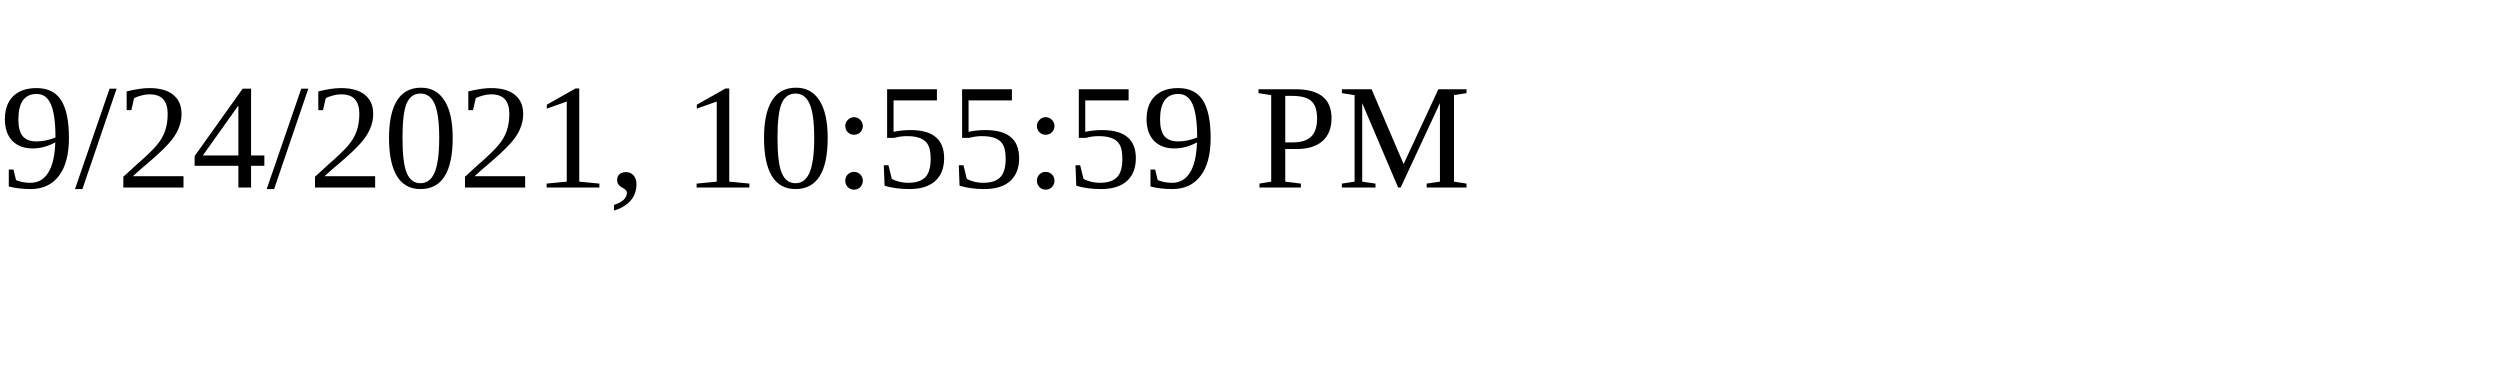
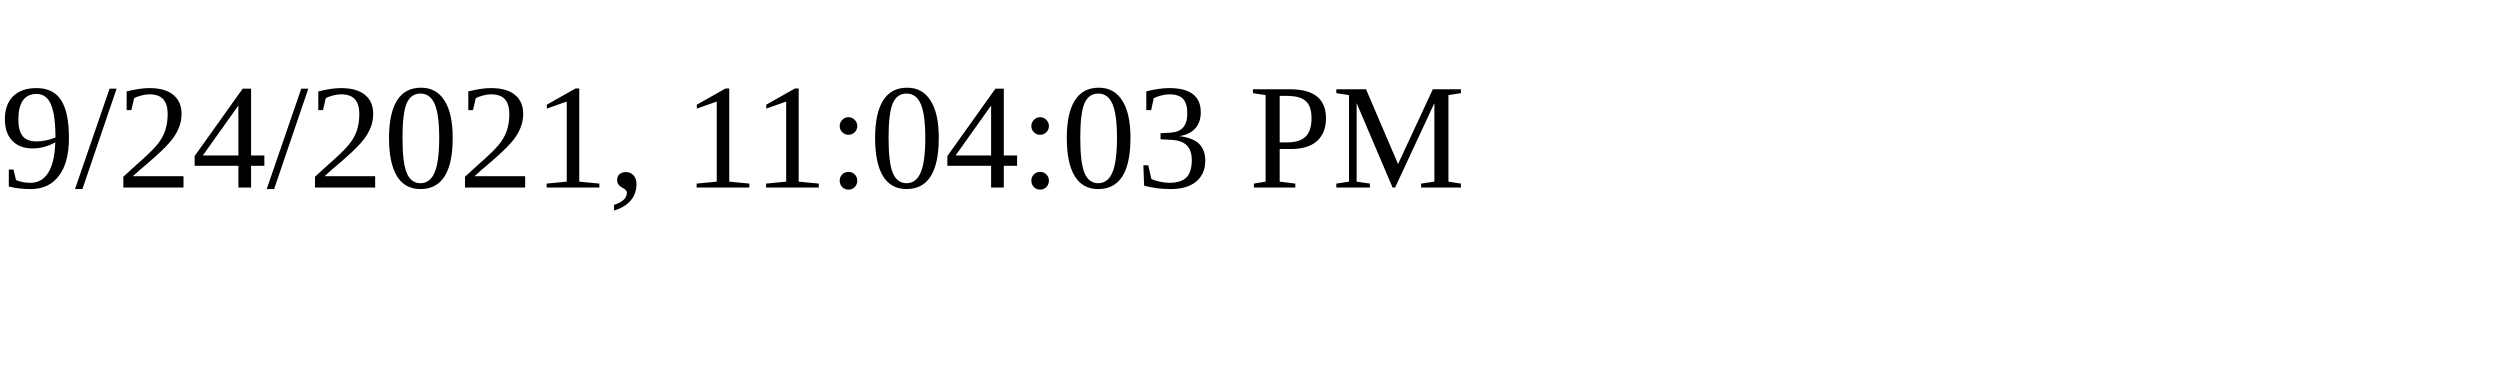
<svg xmlns="http://www.w3.org/2000/svg" height="30" width="200">
-   <text x="0" y="15">9/24/2021, 10:55:59 PM</text>
+   <text x="0" y="15">9/24/2021, 11:04:03 PM</text>
</svg>
